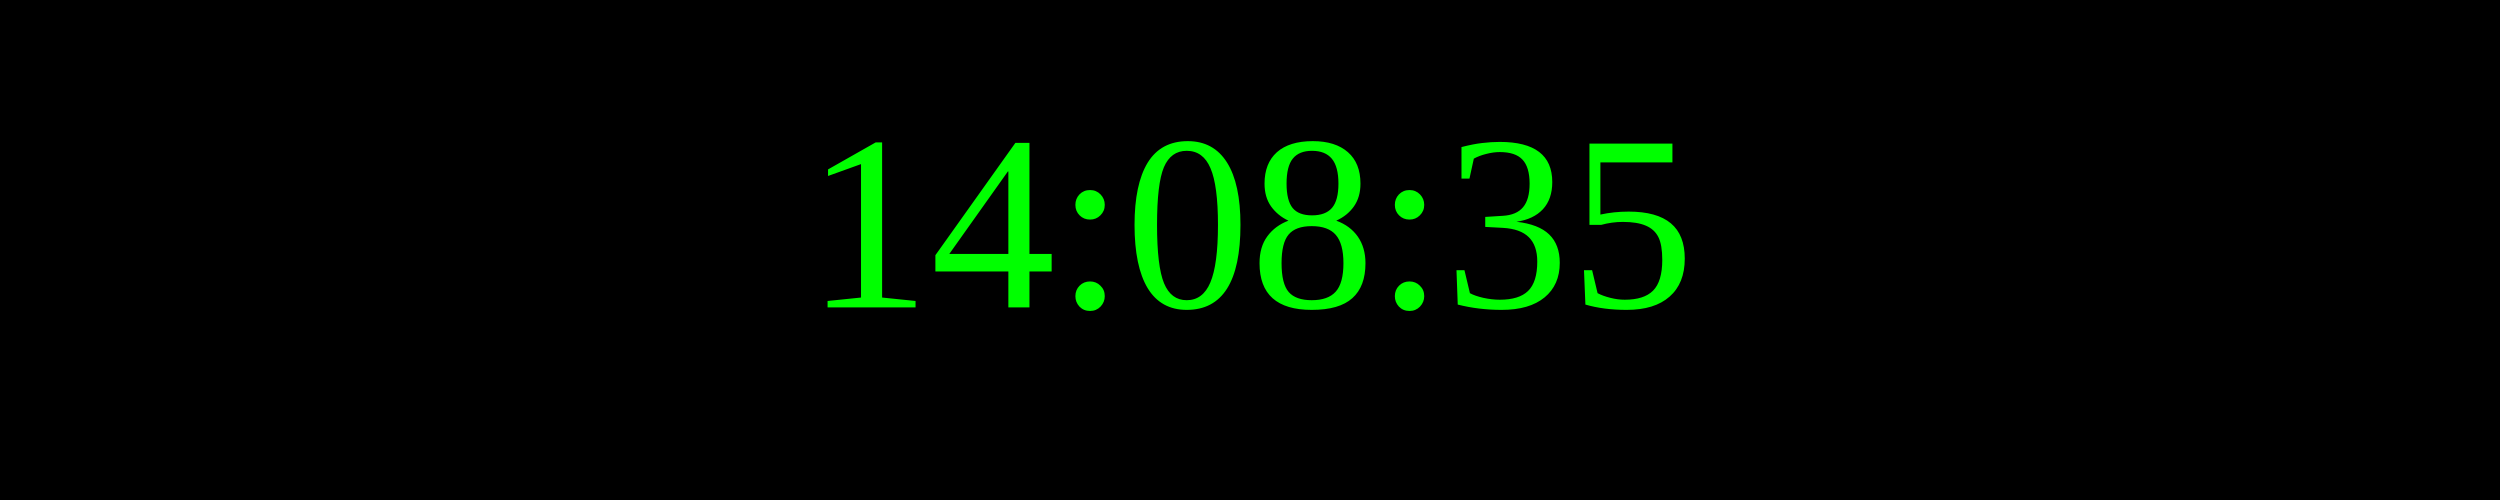
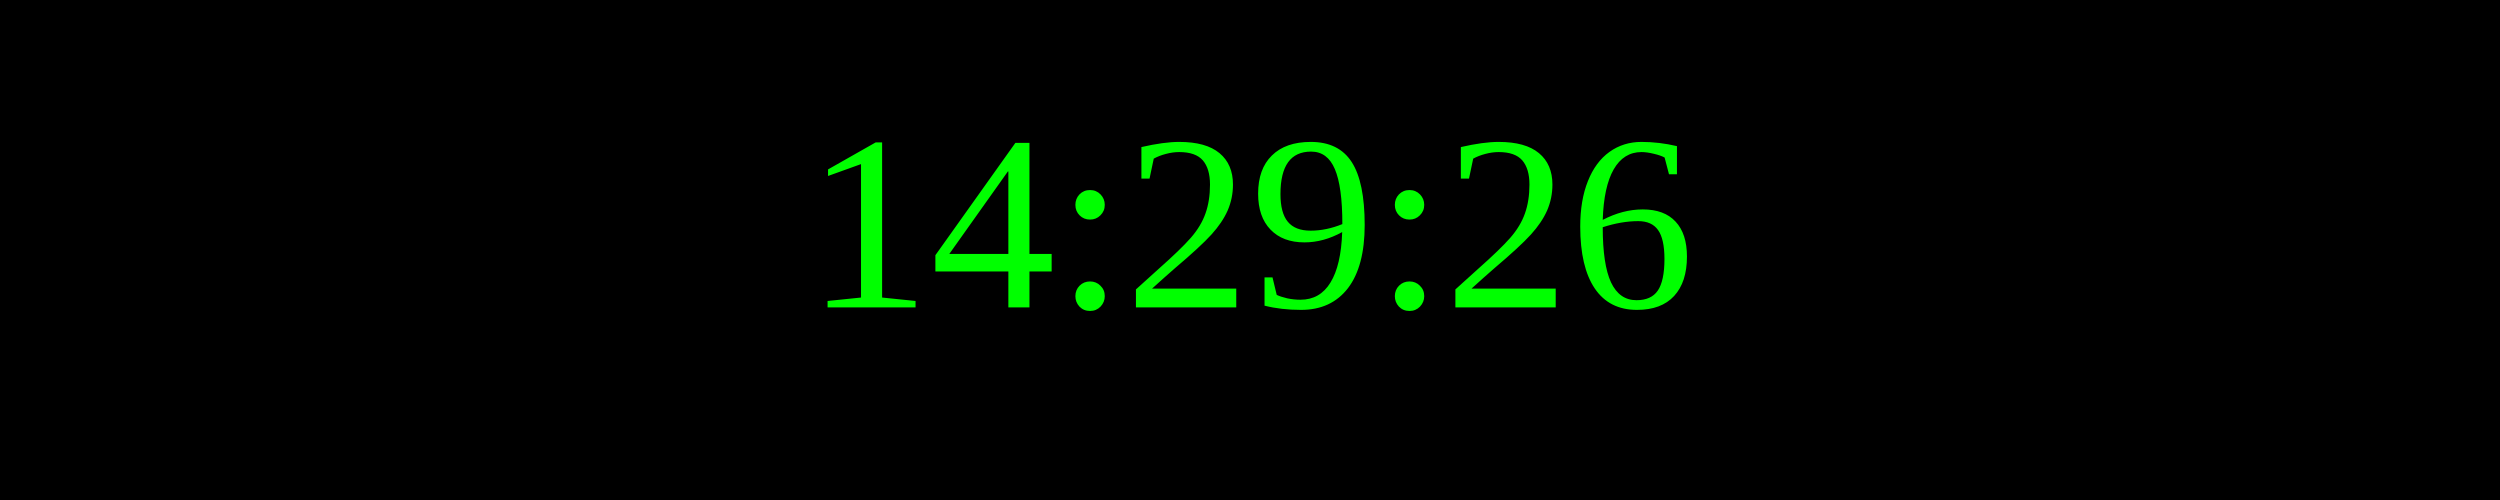
<svg xmlns="http://www.w3.org/2000/svg" width="250" height="50">
  <rect width="100%" height="100%" fill="black" />
  <text x="50%" y="50%" font-size="25" fill="lime" text-anchor="middle" dominant-baseline="middle">
- 14:08:35
+ 14:29:26
</text>
</svg>
